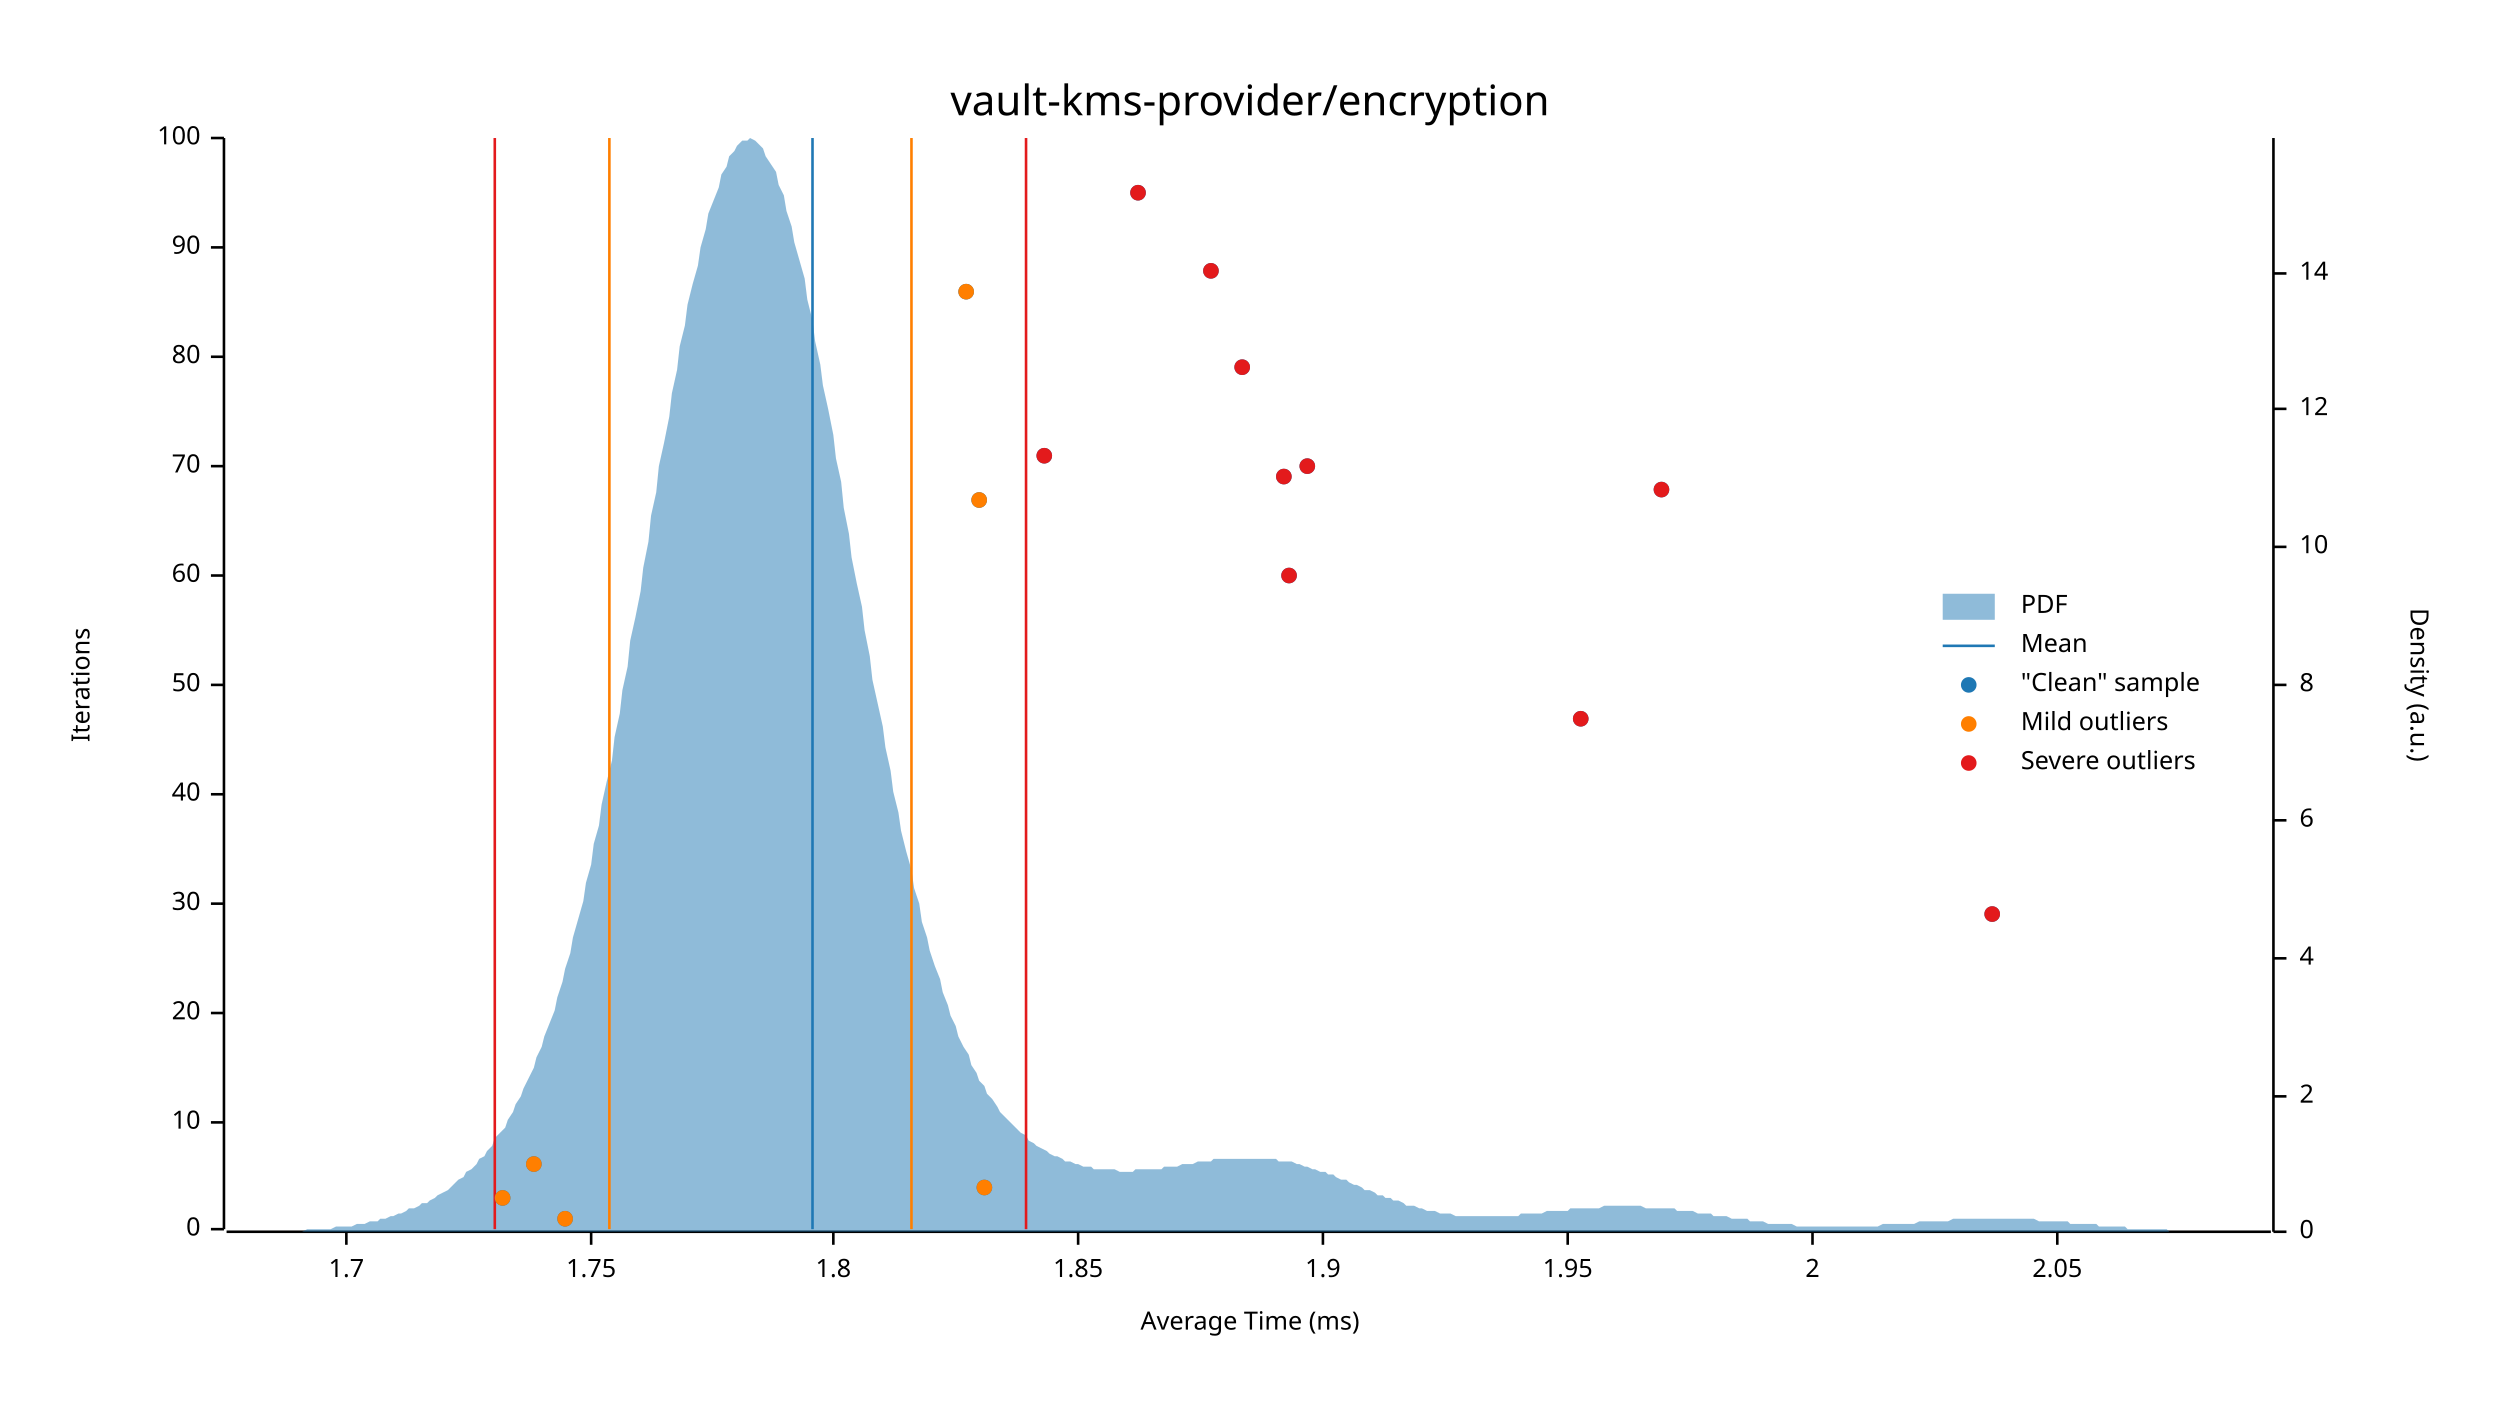
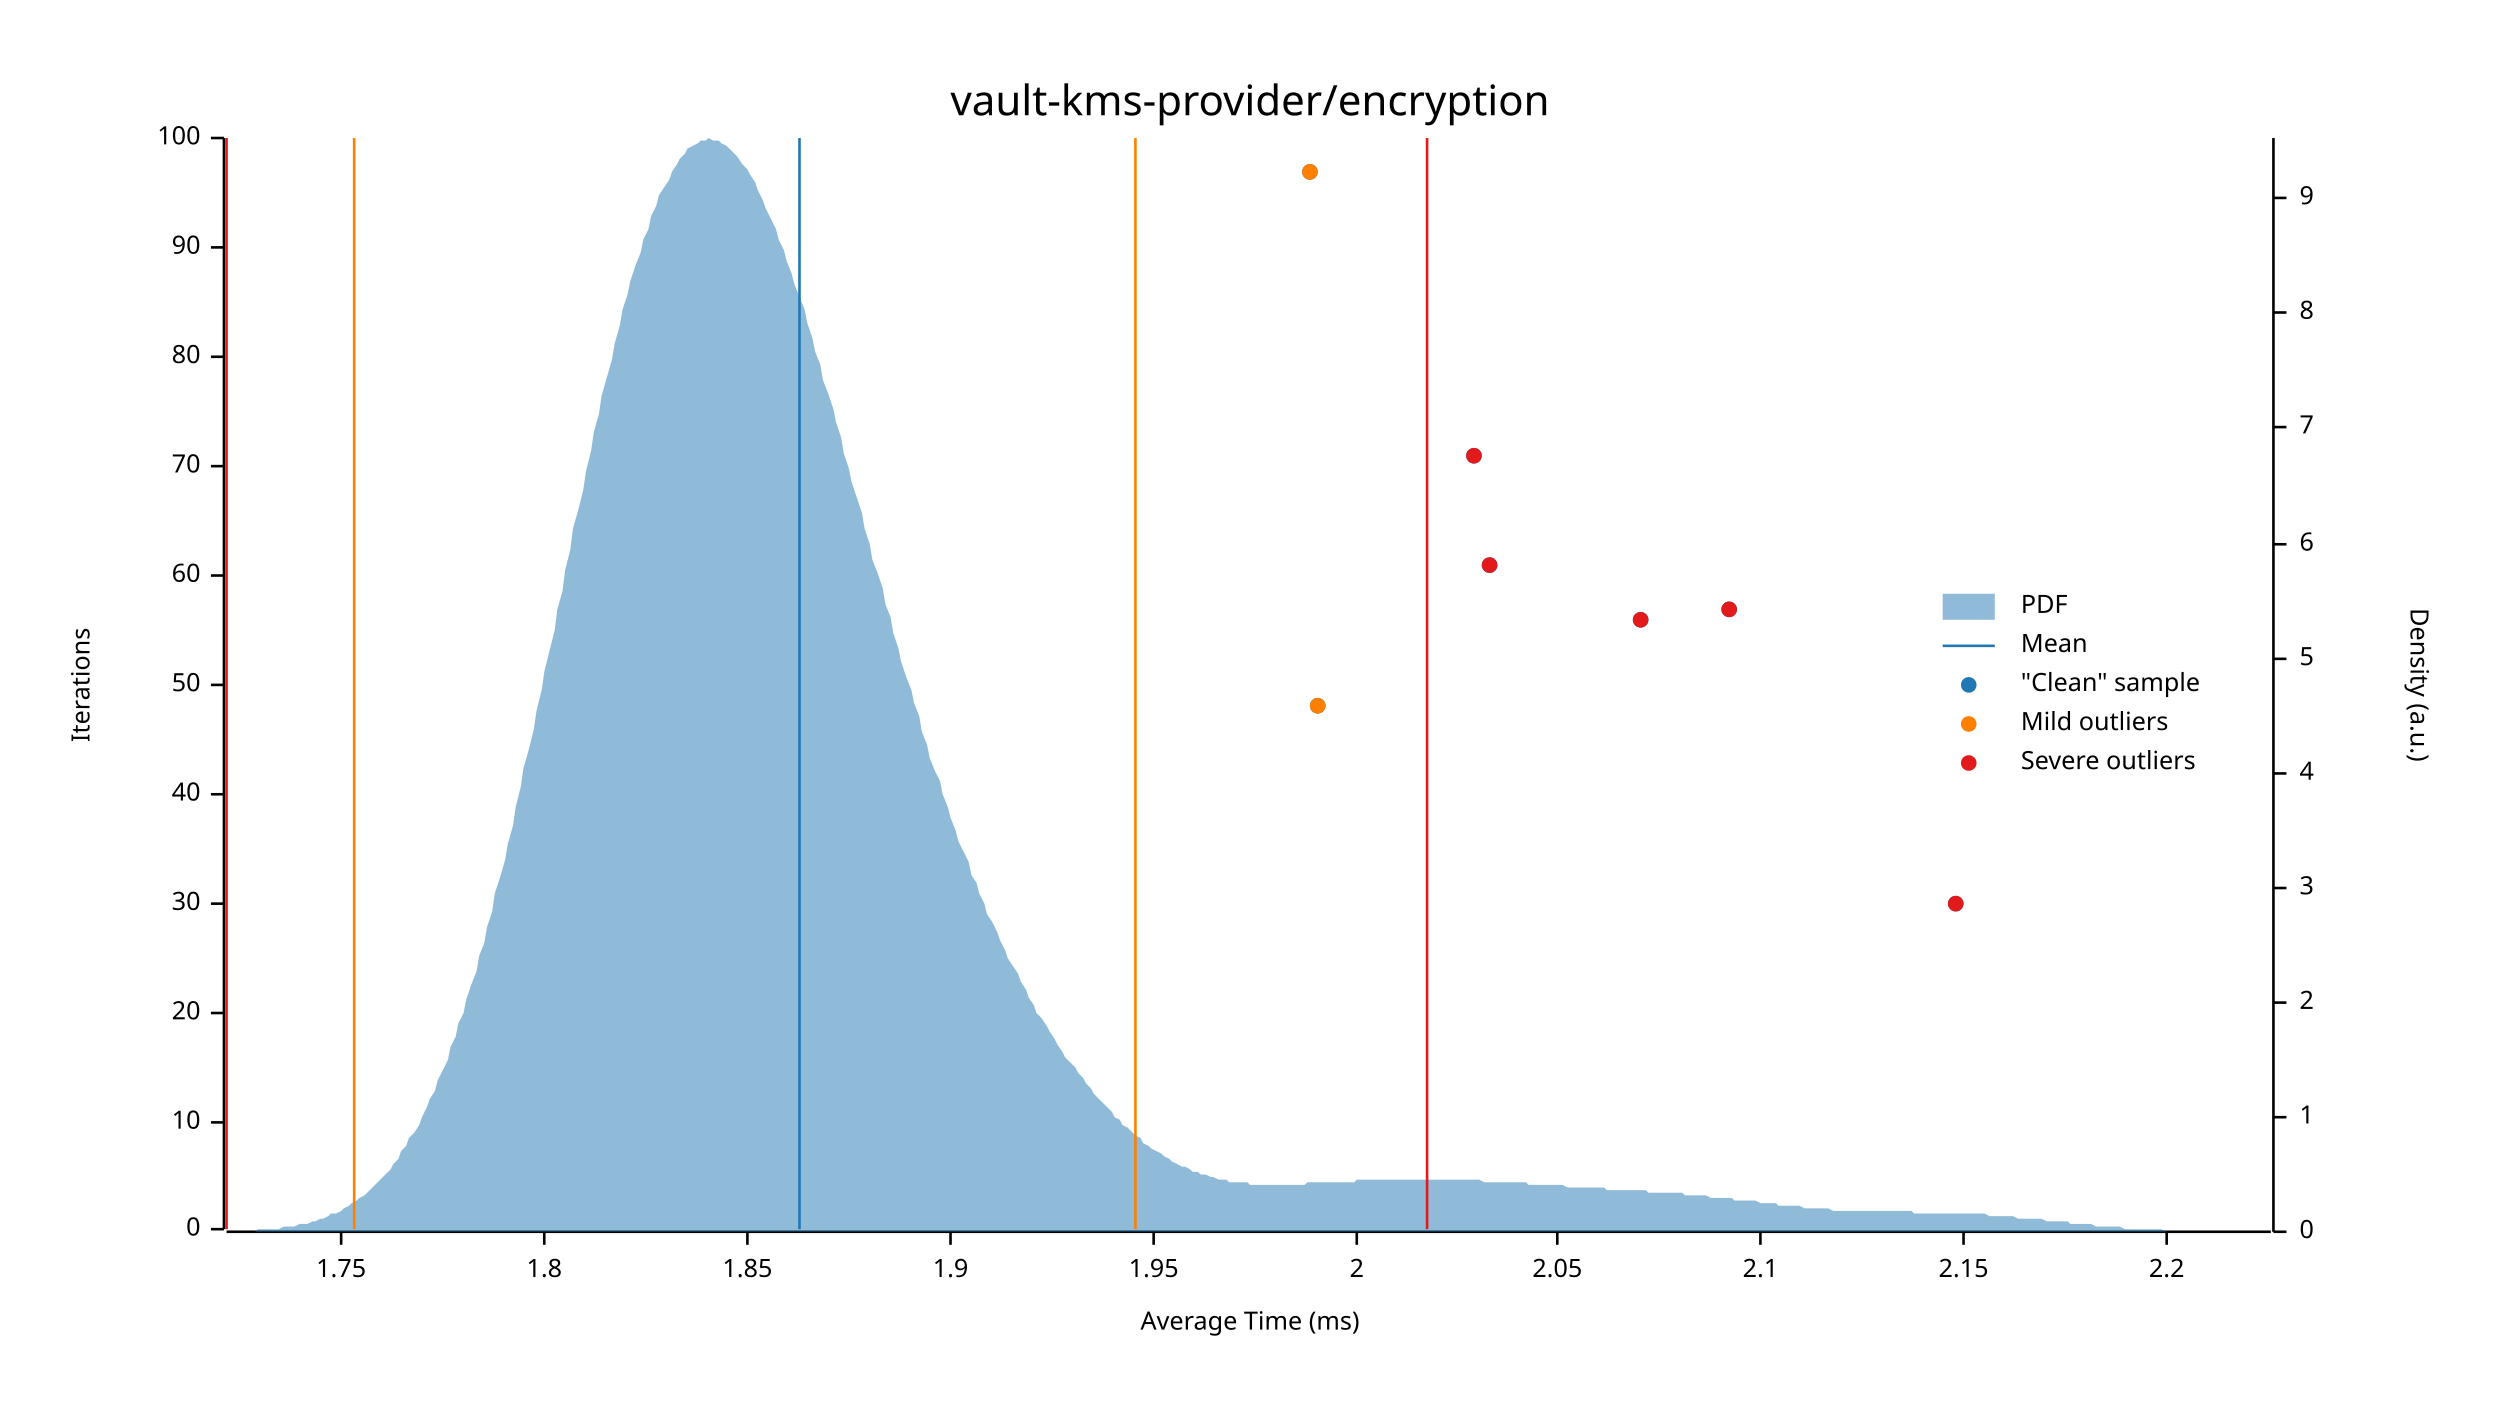
<svg xmlns="http://www.w3.org/2000/svg" width="960" height="540" viewBox="0 0 960 540">
  <text x="480" y="32" dy="0.76em" text-anchor="middle" font-family="sans-serif" font-size="16.129" opacity="1" fill="#000000">
vault-kms-provider/encryption
</text>
  <text x="27" y="263" dy="0.76em" text-anchor="middle" font-family="sans-serif" font-size="9.677" opacity="1" fill="#000000" transform="rotate(270, 27, 263)">
Iterations
</text>
  <text x="480" y="513" dy="-0.5ex" text-anchor="middle" font-family="sans-serif" font-size="9.677" opacity="1" fill="#000000">
Average Time (ms)
</text>
  <polyline fill="none" opacity="1" stroke="#000000" stroke-width="1" points="86,53 86,472 " />
  <text x="77" y="472" dy="0.5ex" text-anchor="end" font-family="sans-serif" font-size="9.677" opacity="1" fill="#000000">
0
</text>
  <polyline fill="none" opacity="1" stroke="#000000" stroke-width="1" points="81,472 86,472 " />
  <text x="77" y="431" dy="0.5ex" text-anchor="end" font-family="sans-serif" font-size="9.677" opacity="1" fill="#000000">
10
</text>
  <polyline fill="none" opacity="1" stroke="#000000" stroke-width="1" points="81,431 86,431 " />
  <text x="77" y="389" dy="0.5ex" text-anchor="end" font-family="sans-serif" font-size="9.677" opacity="1" fill="#000000">
20
</text>
  <polyline fill="none" opacity="1" stroke="#000000" stroke-width="1" points="81,389 86,389 " />
  <text x="77" y="347" dy="0.5ex" text-anchor="end" font-family="sans-serif" font-size="9.677" opacity="1" fill="#000000">
30
</text>
  <polyline fill="none" opacity="1" stroke="#000000" stroke-width="1" points="81,347 86,347 " />
  <text x="77" y="305" dy="0.5ex" text-anchor="end" font-family="sans-serif" font-size="9.677" opacity="1" fill="#000000">
40
</text>
  <polyline fill="none" opacity="1" stroke="#000000" stroke-width="1" points="81,305 86,305 " />
  <text x="77" y="263" dy="0.5ex" text-anchor="end" font-family="sans-serif" font-size="9.677" opacity="1" fill="#000000">
50
</text>
  <polyline fill="none" opacity="1" stroke="#000000" stroke-width="1" points="81,263 86,263 " />
  <text x="77" y="221" dy="0.5ex" text-anchor="end" font-family="sans-serif" font-size="9.677" opacity="1" fill="#000000">
60
</text>
  <polyline fill="none" opacity="1" stroke="#000000" stroke-width="1" points="81,221 86,221 " />
  <text x="77" y="179" dy="0.5ex" text-anchor="end" font-family="sans-serif" font-size="9.677" opacity="1" fill="#000000">
70
</text>
  <polyline fill="none" opacity="1" stroke="#000000" stroke-width="1" points="81,179 86,179 " />
  <text x="77" y="137" dy="0.5ex" text-anchor="end" font-family="sans-serif" font-size="9.677" opacity="1" fill="#000000">
80
</text>
  <polyline fill="none" opacity="1" stroke="#000000" stroke-width="1" points="81,137 86,137 " />
  <text x="77" y="95" dy="0.5ex" text-anchor="end" font-family="sans-serif" font-size="9.677" opacity="1" fill="#000000">
90
</text>
  <polyline fill="none" opacity="1" stroke="#000000" stroke-width="1" points="81,95 86,95 " />
  <text x="77" y="53" dy="0.5ex" text-anchor="end" font-family="sans-serif" font-size="9.677" opacity="1" fill="#000000">
100
</text>
  <polyline fill="none" opacity="1" stroke="#000000" stroke-width="1" points="81,53 86,53 " />
  <polyline fill="none" opacity="1" stroke="#000000" stroke-width="1" points="87,473 872,473 " />
-   <text x="133" y="483" dy="0.76em" text-anchor="middle" font-family="sans-serif" font-size="9.677" opacity="1" fill="#000000">
- 1.7
- </text>
-   <polyline fill="none" opacity="1" stroke="#000000" stroke-width="1" points="133,473 133,478 " />
-   <text x="227" y="483" dy="0.76em" text-anchor="middle" font-family="sans-serif" font-size="9.677" opacity="1" fill="#000000">
+   <text x="131" y="483" dy="0.76em" text-anchor="middle" font-family="sans-serif" font-size="9.677" opacity="1" fill="#000000">
1.75
</text>
-   <polyline fill="none" opacity="1" stroke="#000000" stroke-width="1" points="227,473 227,478 " />
-   <text x="320" y="483" dy="0.76em" text-anchor="middle" font-family="sans-serif" font-size="9.677" opacity="1" fill="#000000">
+   <polyline fill="none" opacity="1" stroke="#000000" stroke-width="1" points="131,473 131,478 " />
+   <text x="209" y="483" dy="0.76em" text-anchor="middle" font-family="sans-serif" font-size="9.677" opacity="1" fill="#000000">
1.8
</text>
-   <polyline fill="none" opacity="1" stroke="#000000" stroke-width="1" points="320,473 320,478 " />
-   <text x="414" y="483" dy="0.76em" text-anchor="middle" font-family="sans-serif" font-size="9.677" opacity="1" fill="#000000">
+   <polyline fill="none" opacity="1" stroke="#000000" stroke-width="1" points="209,473 209,478 " />
+   <text x="287" y="483" dy="0.76em" text-anchor="middle" font-family="sans-serif" font-size="9.677" opacity="1" fill="#000000">
1.85
</text>
-   <polyline fill="none" opacity="1" stroke="#000000" stroke-width="1" points="414,473 414,478 " />
-   <text x="508" y="483" dy="0.76em" text-anchor="middle" font-family="sans-serif" font-size="9.677" opacity="1" fill="#000000">
+   <polyline fill="none" opacity="1" stroke="#000000" stroke-width="1" points="287,473 287,478 " />
+   <text x="365" y="483" dy="0.76em" text-anchor="middle" font-family="sans-serif" font-size="9.677" opacity="1" fill="#000000">
1.9
</text>
-   <polyline fill="none" opacity="1" stroke="#000000" stroke-width="1" points="508,473 508,478 " />
-   <text x="602" y="483" dy="0.76em" text-anchor="middle" font-family="sans-serif" font-size="9.677" opacity="1" fill="#000000">
+   <polyline fill="none" opacity="1" stroke="#000000" stroke-width="1" points="365,473 365,478 " />
+   <text x="443" y="483" dy="0.76em" text-anchor="middle" font-family="sans-serif" font-size="9.677" opacity="1" fill="#000000">
1.95
</text>
-   <polyline fill="none" opacity="1" stroke="#000000" stroke-width="1" points="602,473 602,478 " />
-   <text x="696" y="483" dy="0.76em" text-anchor="middle" font-family="sans-serif" font-size="9.677" opacity="1" fill="#000000">
+   <polyline fill="none" opacity="1" stroke="#000000" stroke-width="1" points="443,473 443,478 " />
+   <text x="521" y="483" dy="0.76em" text-anchor="middle" font-family="sans-serif" font-size="9.677" opacity="1" fill="#000000">
2
</text>
-   <polyline fill="none" opacity="1" stroke="#000000" stroke-width="1" points="696,473 696,478 " />
-   <text x="790" y="483" dy="0.76em" text-anchor="middle" font-family="sans-serif" font-size="9.677" opacity="1" fill="#000000">
+   <polyline fill="none" opacity="1" stroke="#000000" stroke-width="1" points="521,473 521,478 " />
+   <text x="598" y="483" dy="0.76em" text-anchor="middle" font-family="sans-serif" font-size="9.677" opacity="1" fill="#000000">
2.05
</text>
-   <polyline fill="none" opacity="1" stroke="#000000" stroke-width="1" points="790,473 790,478 " />
+   <polyline fill="none" opacity="1" stroke="#000000" stroke-width="1" points="598,473 598,478 " />
+   <text x="676" y="483" dy="0.76em" text-anchor="middle" font-family="sans-serif" font-size="9.677" opacity="1" fill="#000000">
+ 2.1
+ </text>
+   <polyline fill="none" opacity="1" stroke="#000000" stroke-width="1" points="676,473 676,478 " />
+   <text x="754" y="483" dy="0.76em" text-anchor="middle" font-family="sans-serif" font-size="9.677" opacity="1" fill="#000000">
+ 2.15
+ </text>
+   <polyline fill="none" opacity="1" stroke="#000000" stroke-width="1" points="754,473 754,478 " />
+   <text x="832" y="483" dy="0.76em" text-anchor="middle" font-family="sans-serif" font-size="9.677" opacity="1" fill="#000000">
+ 2.2
+ </text>
+   <polyline fill="none" opacity="1" stroke="#000000" stroke-width="1" points="832,473 832,478 " />
  <text x="933" y="263" dy="0.76em" text-anchor="middle" font-family="sans-serif" font-size="9.677" opacity="1" fill="#000000" transform="rotate(90, 933, 263)">
Density (a.u.)
</text>
  <polyline fill="none" opacity="1" stroke="#000000" stroke-width="1" points="873,53 873,473 " />
  <text x="883" y="473" dy="0.5ex" text-anchor="start" font-family="sans-serif" font-size="9.677" opacity="1" fill="#000000">
0
</text>
  <polyline fill="none" opacity="1" stroke="#000000" stroke-width="1" points="873,473 878,473 " />
-   <text x="883" y="421" dy="0.5ex" text-anchor="start" font-family="sans-serif" font-size="9.677" opacity="1" fill="#000000">
+   <text x="883" y="429" dy="0.5ex" text-anchor="start" font-family="sans-serif" font-size="9.677" opacity="1" fill="#000000">
+ 1
+ </text>
+   <polyline fill="none" opacity="1" stroke="#000000" stroke-width="1" points="873,429 878,429 " />
+   <text x="883" y="385" dy="0.5ex" text-anchor="start" font-family="sans-serif" font-size="9.677" opacity="1" fill="#000000">
2
</text>
-   <polyline fill="none" opacity="1" stroke="#000000" stroke-width="1" points="873,421 878,421 " />
-   <text x="883" y="368" dy="0.5ex" text-anchor="start" font-family="sans-serif" font-size="9.677" opacity="1" fill="#000000">
+   <polyline fill="none" opacity="1" stroke="#000000" stroke-width="1" points="873,385 878,385 " />
+   <text x="883" y="341" dy="0.5ex" text-anchor="start" font-family="sans-serif" font-size="9.677" opacity="1" fill="#000000">
+ 3
+ </text>
+   <polyline fill="none" opacity="1" stroke="#000000" stroke-width="1" points="873,341 878,341 " />
+   <text x="883" y="297" dy="0.5ex" text-anchor="start" font-family="sans-serif" font-size="9.677" opacity="1" fill="#000000">
4
</text>
-   <polyline fill="none" opacity="1" stroke="#000000" stroke-width="1" points="873,368 878,368 " />
-   <text x="883" y="315" dy="0.5ex" text-anchor="start" font-family="sans-serif" font-size="9.677" opacity="1" fill="#000000">
+   <polyline fill="none" opacity="1" stroke="#000000" stroke-width="1" points="873,297 878,297 " />
+   <text x="883" y="253" dy="0.5ex" text-anchor="start" font-family="sans-serif" font-size="9.677" opacity="1" fill="#000000">
+ 5
+ </text>
+   <polyline fill="none" opacity="1" stroke="#000000" stroke-width="1" points="873,253 878,253 " />
+   <text x="883" y="209" dy="0.5ex" text-anchor="start" font-family="sans-serif" font-size="9.677" opacity="1" fill="#000000">
6
</text>
-   <polyline fill="none" opacity="1" stroke="#000000" stroke-width="1" points="873,315 878,315 " />
-   <text x="883" y="263" dy="0.5ex" text-anchor="start" font-family="sans-serif" font-size="9.677" opacity="1" fill="#000000">
+   <polyline fill="none" opacity="1" stroke="#000000" stroke-width="1" points="873,209 878,209 " />
+   <text x="883" y="164" dy="0.5ex" text-anchor="start" font-family="sans-serif" font-size="9.677" opacity="1" fill="#000000">
+ 7
+ </text>
+   <polyline fill="none" opacity="1" stroke="#000000" stroke-width="1" points="873,164 878,164 " />
+   <text x="883" y="120" dy="0.5ex" text-anchor="start" font-family="sans-serif" font-size="9.677" opacity="1" fill="#000000">
8
</text>
-   <polyline fill="none" opacity="1" stroke="#000000" stroke-width="1" points="873,263 878,263 " />
-   <text x="883" y="210" dy="0.5ex" text-anchor="start" font-family="sans-serif" font-size="9.677" opacity="1" fill="#000000">
- 10
+   <polyline fill="none" opacity="1" stroke="#000000" stroke-width="1" points="873,120 878,120 " />
+   <text x="883" y="76" dy="0.5ex" text-anchor="start" font-family="sans-serif" font-size="9.677" opacity="1" fill="#000000">
+ 9
</text>
-   <polyline fill="none" opacity="1" stroke="#000000" stroke-width="1" points="873,210 878,210 " />
-   <text x="883" y="157" dy="0.5ex" text-anchor="start" font-family="sans-serif" font-size="9.677" opacity="1" fill="#000000">
- 12
- </text>
-   <polyline fill="none" opacity="1" stroke="#000000" stroke-width="1" points="873,157 878,157 " />
-   <text x="883" y="105" dy="0.5ex" text-anchor="start" font-family="sans-serif" font-size="9.677" opacity="1" fill="#000000">
- 14
- </text>
-   <polyline fill="none" opacity="1" stroke="#000000" stroke-width="1" points="873,105 878,105 " />
-   <polygon opacity="0.5" fill="#1F78B4" points="87,473 88,473 90,473 91,473 93,473 94,473 96,473 98,473 99,473 101,473 102,473 104,473 105,473 107,473 109,473 110,473 112,473 113,473 115,473 116,473 118,472 120,472 121,472 123,472 124,472 126,472 127,472 129,471 131,471 132,471 134,471 135,471 137,470 138,470 140,470 142,469 143,469 145,469 146,468 148,468 150,467 151,467 153,466 154,466 156,465 157,464 159,464 161,463 162,462 164,462 165,461 167,460 168,459 170,458 172,457 173,456 175,454 176,453 178,452 179,450 181,449 183,447 184,445 186,444 187,442 189,440 190,437 192,435 194,433 195,430 197,427 198,424 200,421 201,418 203,414 205,410 206,406 208,402 209,398 211,393 213,388 214,383 216,377 217,372 219,366 220,360 222,353 224,346 225,339 227,332 228,324 230,317 231,309 233,300 235,292 236,283 238,274 239,265 241,256 242,246 244,237 246,227 247,218 249,208 250,198 252,189 253,179 255,170 257,160 258,151 260,142 261,133 263,125 264,117 266,109 268,102 269,95 271,88 272,82 274,77 276,72 277,67 279,64 280,60 282,58 283,56 285,54 287,54 288,53 290,54 291,55 293,57 294,60 296,63 298,66 299,71 301,75 302,81 304,87 305,93 307,100 309,107 310,115 312,123 313,131 315,140 316,148 318,157 320,167 321,176 323,185 324,195 326,205 327,214 329,224 331,233 332,242 334,252 335,261 337,270 339,279 340,287 342,296 343,304 345,312 346,319 348,327 350,334 351,341 353,347 354,354 356,360 357,365 359,371 361,376 362,381 364,386 365,390 367,394 368,398 370,402 372,405 373,409 375,412 376,415 378,417 379,420 381,422 383,425 384,427 386,429 387,430 389,432 391,434 392,435 394,436 395,438 397,439 398,440 400,441 402,442 403,443 405,444 406,444 408,445 409,446 411,446 413,447 414,447 416,448 417,448 419,448 420,449 422,449 424,449 425,449 427,449 428,449 430,450 431,450 433,450 435,450 436,449 438,449 439,449 441,449 442,449 444,449 446,449 447,448 449,448 450,448 452,448 454,447 455,447 457,447 458,447 460,446 461,446 463,446 465,446 466,445 468,445 469,445 471,445 472,445 474,445 476,445 477,445 479,445 480,445 482,445 483,445 485,445 487,445 488,445 490,445 491,446 493,446 494,446 496,446 498,447 499,447 501,448 502,448 504,449 505,449 507,450 509,450 510,451 512,451 513,452 515,453 517,453 518,454 520,455 521,455 523,456 524,457 526,457 528,458 529,459 531,459 532,460 534,460 535,461 537,461 539,462 540,463 542,463 543,463 545,464 546,464 548,465 550,465 551,465 553,466 554,466 556,466 557,466 559,467 561,467 562,467 564,467 565,467 567,467 568,467 570,467 572,467 573,467 575,467 576,467 578,467 580,467 581,467 583,467 584,466 586,466 587,466 589,466 591,466 592,466 594,465 595,465 597,465 598,465 600,465 602,465 603,464 605,464 606,464 608,464 609,464 611,464 613,464 614,464 616,463 617,463 619,463 620,463 622,463 624,463 625,463 627,463 628,463 630,463 632,464 633,464 635,464 636,464 638,464 639,464 641,464 643,464 644,465 646,465 647,465 649,465 650,465 652,466 654,466 655,466 657,466 658,467 660,467 661,467 663,467 665,468 666,468 668,468 669,468 671,468 672,469 674,469 676,469 677,469 679,470 680,470 682,470 683,470 685,470 687,470 688,470 690,471 691,471 693,471 695,471 696,471 698,471 699,471 701,471 702,471 704,471 706,471 707,471 709,471 710,471 712,471 713,471 715,471 717,471 718,471 720,471 721,471 723,470 724,470 726,470 728,470 729,470 731,470 732,470 734,470 735,470 737,469 739,469 740,469 742,469 743,469 745,469 746,469 748,469 750,468 751,468 753,468 754,468 756,468 758,468 759,468 761,468 762,468 764,468 765,468 767,468 769,468 770,468 772,468 773,468 775,468 776,468 778,468 780,468 781,468 783,469 784,469 786,469 787,469 789,469 791,469 792,469 794,469 795,470 797,470 798,470 800,470 802,470 803,470 805,470 806,471 808,471 809,471 811,471 813,471 814,471 816,471 817,472 819,472 821,472 822,472 824,472 825,472 827,472 828,472 830,472 832,472 833,473 835,473 836,473 838,473 839,473 841,473 843,473 844,473 846,473 847,473 849,473 850,473 852,473 854,473 855,473 857,473 858,473 860,473 861,473 863,473 865,473 866,473 868,473 869,473 871,473 873,473 873,473 87,473 " />
-   <polyline fill="none" opacity="1" stroke="#1F78B4" stroke-width="1" points="312,472 312,53 " />
-   <polyline fill="none" opacity="1" stroke="#FF7F00" stroke-width="1" points="234,472 234,53 " />
-   <polyline fill="none" opacity="1" stroke="#FF7F00" stroke-width="1" points="350,472 350,53 " />
-   <polyline fill="none" opacity="1" stroke="#E31A1C" stroke-width="1" points="190,472 190,53 " />
-   <polyline fill="none" opacity="1" stroke="#E31A1C" stroke-width="1" points="394,472 394,53 " />
-   <circle cx="217" cy="468" r="3" opacity="1" fill="#1F78B4" stroke="none" stroke-width="1" />
-   <circle cx="193" cy="460" r="3" opacity="1" fill="#1F78B4" stroke="none" stroke-width="1" />
-   <circle cx="378" cy="456" r="3" opacity="1" fill="#1F78B4" stroke="none" stroke-width="1" />
-   <circle cx="205" cy="447" r="3" opacity="1" fill="#1F78B4" stroke="none" stroke-width="1" />
-   <circle cx="765" cy="351" r="3" opacity="1" fill="#1F78B4" stroke="none" stroke-width="1" />
-   <circle cx="607" cy="276" r="3" opacity="1" fill="#1F78B4" stroke="none" stroke-width="1" />
-   <circle cx="495" cy="221" r="3" opacity="1" fill="#1F78B4" stroke="none" stroke-width="1" />
-   <circle cx="376" cy="192" r="3" opacity="1" fill="#1F78B4" stroke="none" stroke-width="1" />
-   <circle cx="638" cy="188" r="3" opacity="1" fill="#1F78B4" stroke="none" stroke-width="1" />
-   <circle cx="493" cy="183" r="3" opacity="1" fill="#1F78B4" stroke="none" stroke-width="1" />
-   <circle cx="502" cy="179" r="3" opacity="1" fill="#1F78B4" stroke="none" stroke-width="1" />
-   <circle cx="401" cy="175" r="3" opacity="1" fill="#1F78B4" stroke="none" stroke-width="1" />
-   <circle cx="477" cy="141" r="3" opacity="1" fill="#1F78B4" stroke="none" stroke-width="1" />
-   <circle cx="371" cy="112" r="3" opacity="1" fill="#1F78B4" stroke="none" stroke-width="1" />
-   <circle cx="465" cy="104" r="3" opacity="1" fill="#1F78B4" stroke="none" stroke-width="1" />
-   <circle cx="437" cy="74" r="3" opacity="1" fill="#1F78B4" stroke="none" stroke-width="1" />
-   <circle cx="217" cy="468" r="3" opacity="1" fill="#FF7F00" stroke="none" stroke-width="1" />
-   <circle cx="193" cy="460" r="3" opacity="1" fill="#FF7F00" stroke="none" stroke-width="1" />
-   <circle cx="378" cy="456" r="3" opacity="1" fill="#FF7F00" stroke="none" stroke-width="1" />
-   <circle cx="205" cy="447" r="3" opacity="1" fill="#FF7F00" stroke="none" stroke-width="1" />
-   <circle cx="376" cy="192" r="3" opacity="1" fill="#FF7F00" stroke="none" stroke-width="1" />
-   <circle cx="371" cy="112" r="3" opacity="1" fill="#FF7F00" stroke="none" stroke-width="1" />
-   <circle cx="765" cy="351" r="3" opacity="1" fill="#E31A1C" stroke="none" stroke-width="1" />
-   <circle cx="607" cy="276" r="3" opacity="1" fill="#E31A1C" stroke="none" stroke-width="1" />
-   <circle cx="495" cy="221" r="3" opacity="1" fill="#E31A1C" stroke="none" stroke-width="1" />
-   <circle cx="638" cy="188" r="3" opacity="1" fill="#E31A1C" stroke="none" stroke-width="1" />
-   <circle cx="493" cy="183" r="3" opacity="1" fill="#E31A1C" stroke="none" stroke-width="1" />
-   <circle cx="502" cy="179" r="3" opacity="1" fill="#E31A1C" stroke="none" stroke-width="1" />
-   <circle cx="401" cy="175" r="3" opacity="1" fill="#E31A1C" stroke="none" stroke-width="1" />
-   <circle cx="477" cy="141" r="3" opacity="1" fill="#E31A1C" stroke="none" stroke-width="1" />
-   <circle cx="465" cy="104" r="3" opacity="1" fill="#E31A1C" stroke="none" stroke-width="1" />
-   <circle cx="437" cy="74" r="3" opacity="1" fill="#E31A1C" stroke="none" stroke-width="1" />
+   <polyline fill="none" opacity="1" stroke="#000000" stroke-width="1" points="873,76 878,76 " />
+   <polygon opacity="0.5" fill="#1F78B4" points="87,473 88,473 90,473 91,473 93,473 94,473 96,473 98,473 99,472 101,472 102,472 104,472 105,472 107,472 109,471 110,471 112,471 113,471 115,470 116,470 118,470 120,469 121,469 123,468 124,468 126,467 127,466 129,466 131,465 132,464 134,463 135,462 137,461 138,460 140,459 142,457 143,456 145,454 146,453 148,451 150,449 151,447 153,445 154,442 156,440 157,437 159,435 161,432 162,429 164,425 165,422 167,419 168,415 170,411 172,407 173,402 175,398 176,393 178,389 179,384 181,378 183,373 184,367 186,362 187,356 189,350 190,343 192,337 194,330 195,324 197,317 198,310 200,302 201,295 203,288 205,280 206,273 208,265 209,258 211,250 213,242 214,234 216,227 217,219 219,211 220,203 222,196 224,188 225,181 227,173 228,166 230,159 231,152 233,145 235,138 236,132 238,125 239,119 241,113 242,108 244,102 246,97 247,92 249,88 250,83 252,79 253,75 255,72 257,69 258,66 260,63 261,61 263,59 264,57 266,56 268,55 269,54 271,54 272,53 274,54 276,54 277,55 279,56 280,57 282,59 283,60 285,63 287,65 288,67 290,70 291,73 293,77 294,80 296,84 298,88 299,92 301,96 302,100 304,105 305,109 307,114 309,119 310,124 312,130 313,135 315,140 316,146 318,151 320,157 321,162 323,168 324,174 326,180 327,185 329,191 331,197 332,203 334,209 335,215 337,220 339,226 340,232 342,237 343,243 345,249 346,254 348,260 350,265 351,270 353,275 354,281 356,286 357,291 359,296 361,300 362,305 364,310 365,314 367,319 368,323 370,327 372,331 373,336 375,339 376,343 378,347 379,351 381,354 383,358 384,361 386,365 387,368 389,371 391,374 392,377 394,380 395,383 397,386 398,389 400,391 402,394 403,396 405,399 406,401 408,404 409,406 411,408 413,410 414,412 416,414 417,416 419,418 420,420 422,422 424,424 425,425 427,427 428,429 430,430 431,432 433,433 435,435 436,436 438,437 439,439 441,440 442,441 444,442 446,443 447,444 449,445 450,446 452,447 454,448 455,448 457,449 458,450 460,450 461,451 463,451 465,452 466,452 468,453 469,453 471,453 472,454 474,454 476,454 477,454 479,454 480,455 482,455 483,455 485,455 487,455 488,455 490,455 491,455 493,455 494,455 496,455 498,455 499,455 501,455 502,454 504,454 505,454 507,454 509,454 510,454 512,454 513,454 515,454 517,454 518,454 520,454 521,453 523,453 524,453 526,453 528,453 529,453 531,453 532,453 534,453 535,453 537,453 539,453 540,453 542,453 543,453 545,453 546,453 548,453 550,453 551,453 553,453 554,453 556,453 557,453 559,453 561,453 562,453 564,453 565,453 567,453 568,453 570,454 572,454 573,454 575,454 576,454 578,454 580,454 581,454 583,454 584,454 586,454 587,455 589,455 591,455 592,455 594,455 595,455 597,455 598,455 600,455 602,456 603,456 605,456 606,456 608,456 609,456 611,456 613,456 614,456 616,456 617,457 619,457 620,457 622,457 624,457 625,457 627,457 628,457 630,457 632,457 633,458 635,458 636,458 638,458 639,458 641,458 643,458 644,458 646,458 647,459 649,459 650,459 652,459 654,459 655,459 657,460 658,460 660,460 661,460 663,460 665,460 666,461 668,461 669,461 671,461 672,461 674,461 676,462 677,462 679,462 680,462 682,462 683,463 685,463 687,463 688,463 690,463 691,463 693,464 695,464 696,464 698,464 699,464 701,464 702,464 704,465 706,465 707,465 709,465 710,465 712,465 713,465 715,465 717,465 718,465 720,465 721,465 723,465 724,465 726,465 728,465 729,465 731,465 732,465 734,465 735,466 737,466 739,466 740,466 742,466 743,466 745,466 746,466 748,466 750,466 751,466 753,466 754,466 756,466 758,466 759,466 761,466 762,466 764,467 765,467 767,467 769,467 770,467 772,467 773,467 775,468 776,468 778,468 780,468 781,468 783,468 784,468 786,469 787,469 789,469 791,469 792,469 794,469 795,470 797,470 798,470 800,470 802,470 803,470 805,471 806,471 808,471 809,471 811,471 813,471 814,471 816,472 817,472 819,472 821,472 822,472 824,472 825,472 827,472 828,472 830,472 832,473 833,473 835,473 836,473 838,473 839,473 841,473 843,473 844,473 846,473 847,473 849,473 850,473 852,473 854,473 855,473 857,473 858,473 860,473 861,473 863,473 865,473 866,473 868,473 869,473 871,473 873,473 873,473 87,473 " />
+   <polyline fill="none" opacity="1" stroke="#1F78B4" stroke-width="1" points="307,472 307,53 " />
+   <polyline fill="none" opacity="1" stroke="#FF7F00" stroke-width="1" points="136,472 136,53 " />
+   <polyline fill="none" opacity="1" stroke="#FF7F00" stroke-width="1" points="436,472 436,53 " />
+   <polyline fill="none" opacity="1" stroke="#E31A1C" stroke-width="1" points="87,472 87,53 " />
+   <polyline fill="none" opacity="1" stroke="#E31A1C" stroke-width="1" points="548,472 548,53 " />
+   <circle cx="751" cy="347" r="3" opacity="1" fill="#1F78B4" stroke="none" stroke-width="1" />
+   <circle cx="506" cy="271" r="3" opacity="1" fill="#1F78B4" stroke="none" stroke-width="1" />
+   <circle cx="630" cy="238" r="3" opacity="1" fill="#1F78B4" stroke="none" stroke-width="1" />
+   <circle cx="664" cy="234" r="3" opacity="1" fill="#1F78B4" stroke="none" stroke-width="1" />
+   <circle cx="572" cy="217" r="3" opacity="1" fill="#1F78B4" stroke="none" stroke-width="1" />
+   <circle cx="566" cy="175" r="3" opacity="1" fill="#1F78B4" stroke="none" stroke-width="1" />
+   <circle cx="503" cy="66" r="3" opacity="1" fill="#1F78B4" stroke="none" stroke-width="1" />
+   <circle cx="506" cy="271" r="3" opacity="1" fill="#FF7F00" stroke="none" stroke-width="1" />
+   <circle cx="503" cy="66" r="3" opacity="1" fill="#FF7F00" stroke="none" stroke-width="1" />
+   <circle cx="751" cy="347" r="3" opacity="1" fill="#E31A1C" stroke="none" stroke-width="1" />
+   <circle cx="630" cy="238" r="3" opacity="1" fill="#E31A1C" stroke="none" stroke-width="1" />
+   <circle cx="664" cy="234" r="3" opacity="1" fill="#E31A1C" stroke="none" stroke-width="1" />
+   <circle cx="572" cy="217" r="3" opacity="1" fill="#E31A1C" stroke="none" stroke-width="1" />
+   <circle cx="566" cy="175" r="3" opacity="1" fill="#E31A1C" stroke="none" stroke-width="1" />
  <text x="776" y="228" dy="0.76em" text-anchor="start" font-family="sans-serif" font-size="9.677" opacity="1" fill="#000000">
PDF
</text>
  <text x="776" y="243" dy="0.76em" text-anchor="start" font-family="sans-serif" font-size="9.677" opacity="1" fill="#000000">
Mean
</text>
  <text x="776" y="258" dy="0.76em" text-anchor="start" font-family="sans-serif" font-size="9.677" opacity="1" fill="#000000">
"Clean" sample
</text>
  <text x="776" y="273" dy="0.76em" text-anchor="start" font-family="sans-serif" font-size="9.677" opacity="1" fill="#000000">
Mild outliers
</text>
  <text x="776" y="288" dy="0.76em" text-anchor="start" font-family="sans-serif" font-size="9.677" opacity="1" fill="#000000">
Severe outliers
</text>
  <rect x="746" y="228" width="20" height="10" opacity="0.5" fill="#1F78B4" stroke="none" />
  <polyline fill="none" opacity="1" stroke="#1F78B4" stroke-width="1" points="746,248 766,248 " />
  <circle cx="756" cy="263" r="3" opacity="1" fill="#1F78B4" stroke="none" stroke-width="1" />
  <circle cx="756" cy="278" r="3" opacity="1" fill="#FF7F00" stroke="none" stroke-width="1" />
  <circle cx="756" cy="293" r="3" opacity="1" fill="#E31A1C" stroke="none" stroke-width="1" />
</svg>
